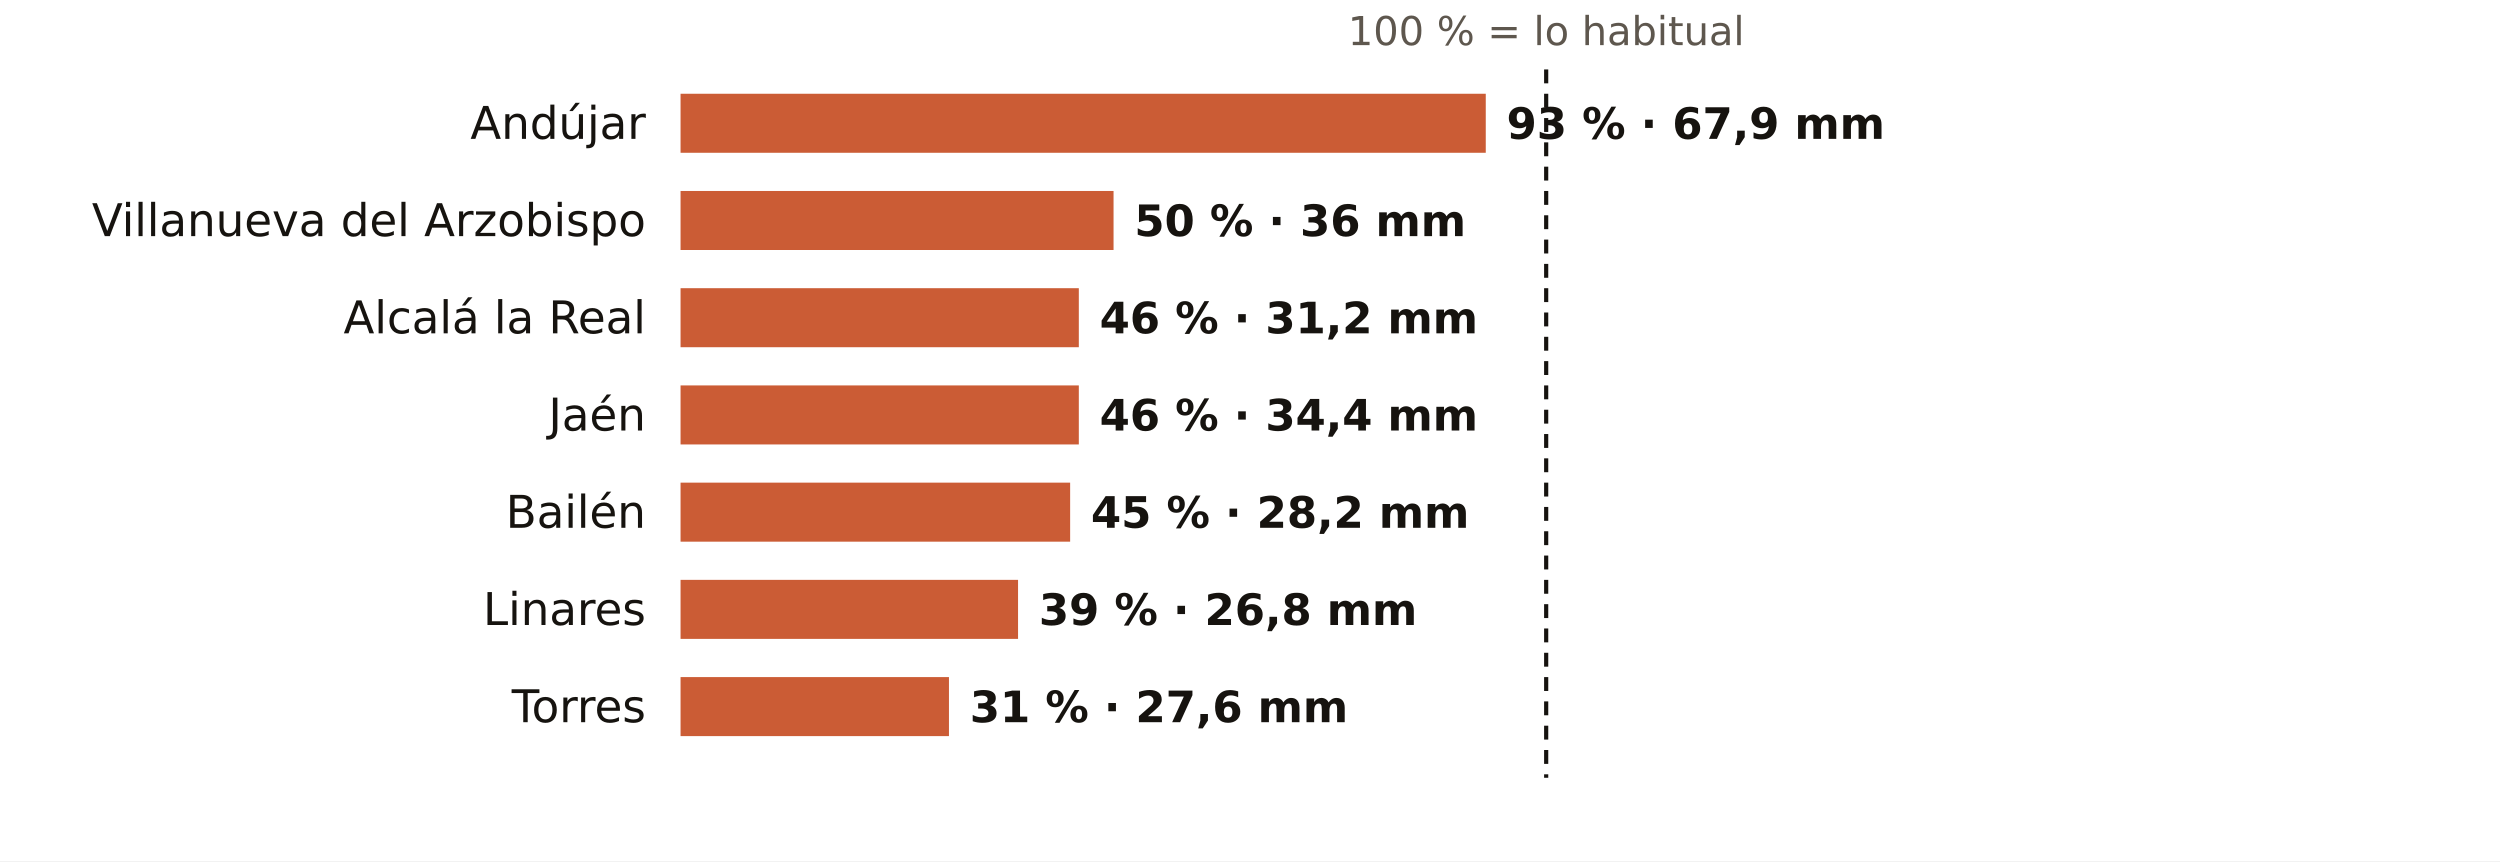
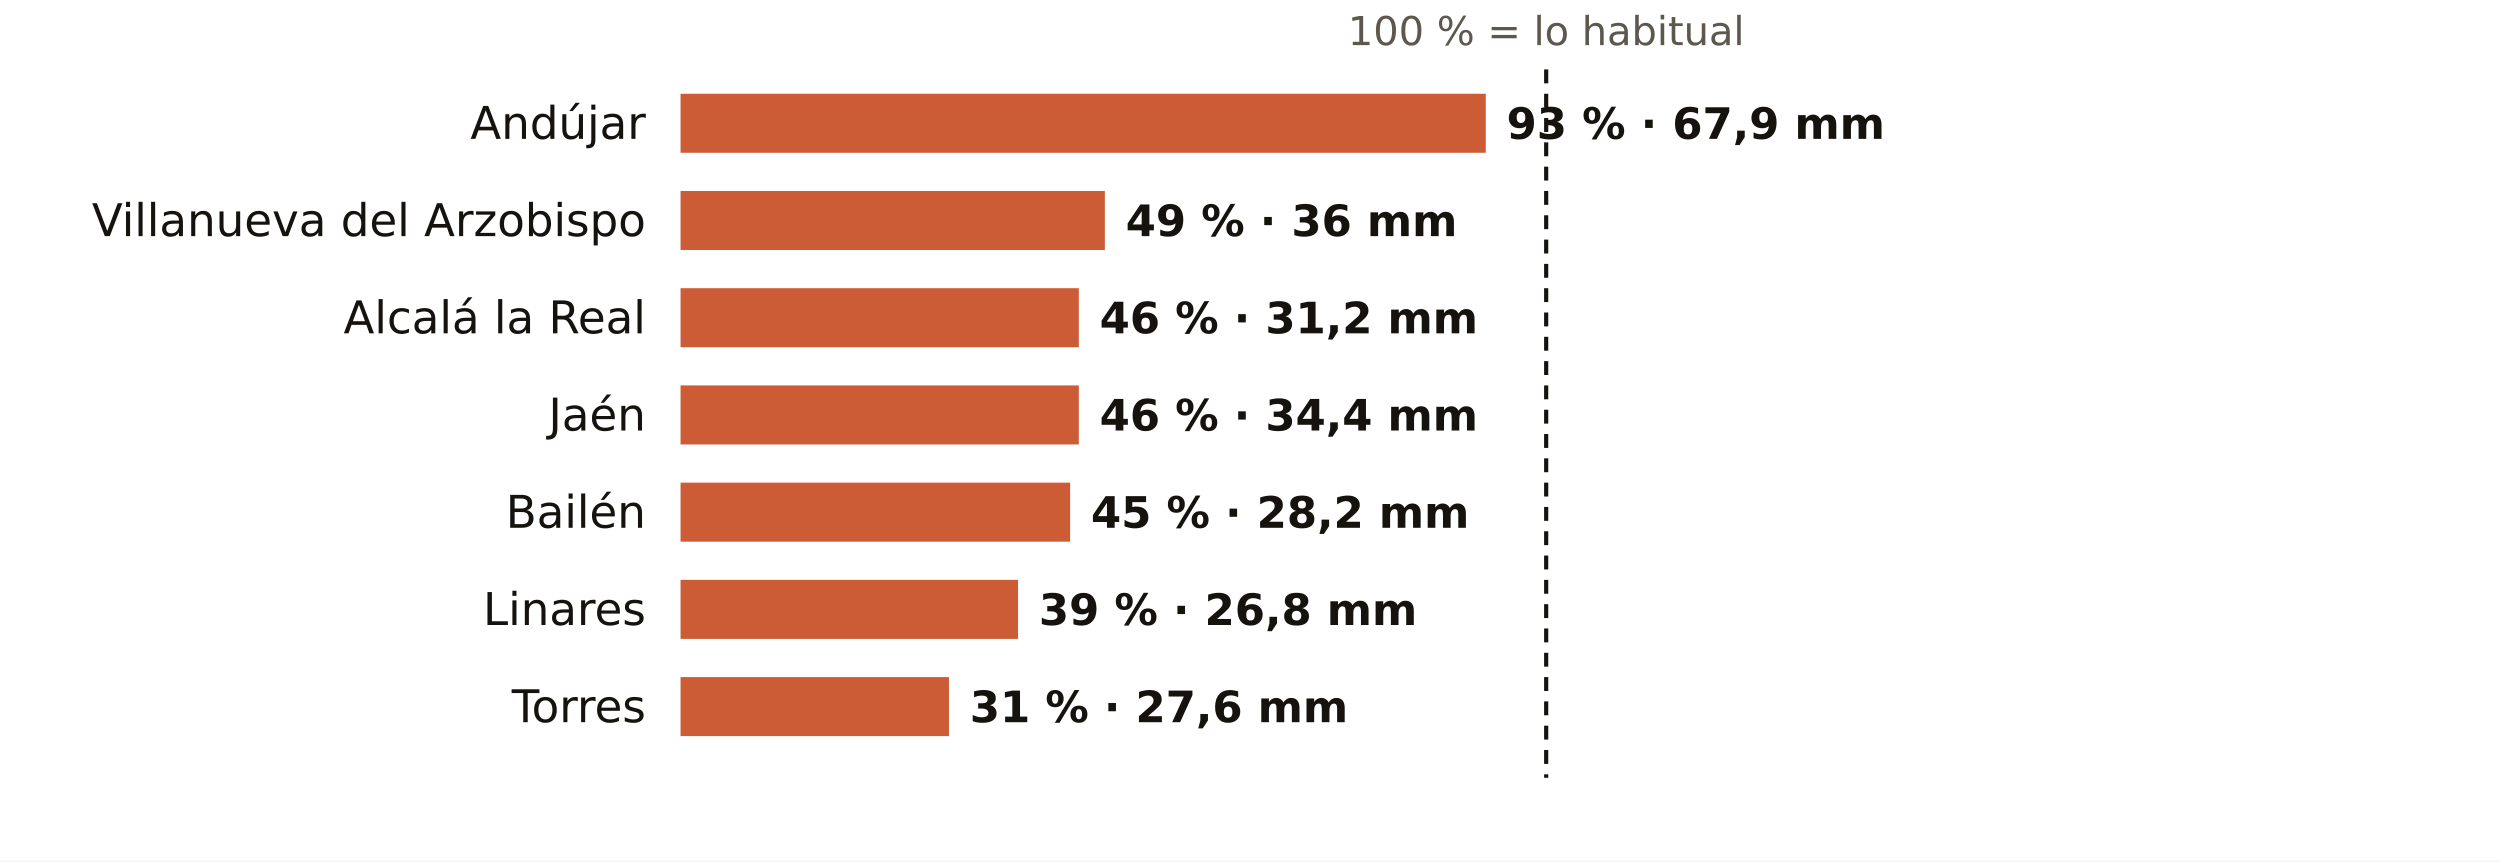
<svg xmlns="http://www.w3.org/2000/svg" viewBox="0 0 720 248" width="720" height="248" role="img" aria-label="El otoño en los pluviómetros de AEMET de Jaén: % de lo habitual">
  <rect width="720" height="248" fill="#FFFFFF" />
  <text x="445.3" y="13.0" font-size="11.5" fill="#5E574E" text-anchor="middle" font-weight="400" font-family="Public Sans, DejaVu Sans, Arial, sans-serif">100 % = lo habitual</text>
  <text x="186.0" y="40.0" font-size="13" fill="#16130F" text-anchor="end" font-weight="500" font-family="Public Sans, DejaVu Sans, Arial, sans-serif">Andújar</text>
  <rect x="196" y="27" width="231.9" height="17" fill="#C4461A" opacity="0.88" />
  <text x="433.9" y="40.0" font-size="12.5" fill="#16130F" text-anchor="start" font-weight="600" font-family="Public Sans, DejaVu Sans, Arial, sans-serif">93 % · 67,9 mm</text>
  <text x="186.0" y="68.0" font-size="13" fill="#16130F" text-anchor="end" font-weight="500" font-family="Public Sans, DejaVu Sans, Arial, sans-serif">Villanueva del Arzobispo</text>
-   <rect x="196" y="55" width="124.7" height="17" fill="#C4461A" opacity="0.88" />
-   <text x="326.7" y="68.0" font-size="12.5" fill="#16130F" text-anchor="start" font-weight="600" font-family="Public Sans, DejaVu Sans, Arial, sans-serif">50 % · 36 mm</text>
+   <rect x="196" y="55" width="122.2" height="17" fill="#C4461A" opacity="0.88" />
+   <text x="324.2" y="68.0" font-size="12.5" fill="#16130F" text-anchor="start" font-weight="600" font-family="Public Sans, DejaVu Sans, Arial, sans-serif">49 % · 36 mm</text>
  <text x="186.0" y="96.0" font-size="13" fill="#16130F" text-anchor="end" font-weight="500" font-family="Public Sans, DejaVu Sans, Arial, sans-serif">Alcalá la Real</text>
  <rect x="196" y="83" width="114.7" height="17" fill="#C4461A" opacity="0.88" />
  <text x="316.7" y="96.0" font-size="12.5" fill="#16130F" text-anchor="start" font-weight="600" font-family="Public Sans, DejaVu Sans, Arial, sans-serif">46 % · 31,2 mm</text>
  <text x="186.0" y="124.0" font-size="13" fill="#16130F" text-anchor="end" font-weight="500" font-family="Public Sans, DejaVu Sans, Arial, sans-serif">Jaén</text>
  <rect x="196" y="111" width="114.7" height="17" fill="#C4461A" opacity="0.88" />
  <text x="316.7" y="124.0" font-size="12.5" fill="#16130F" text-anchor="start" font-weight="600" font-family="Public Sans, DejaVu Sans, Arial, sans-serif">46 % · 34,4 mm</text>
  <text x="186.0" y="152.0" font-size="13" fill="#16130F" text-anchor="end" font-weight="500" font-family="Public Sans, DejaVu Sans, Arial, sans-serif">Bailén</text>
  <rect x="196" y="139" width="112.2" height="17" fill="#C4461A" opacity="0.88" />
  <text x="314.2" y="152.0" font-size="12.5" fill="#16130F" text-anchor="start" font-weight="600" font-family="Public Sans, DejaVu Sans, Arial, sans-serif">45 % · 28,2 mm</text>
  <text x="186.0" y="180.0" font-size="13" fill="#16130F" text-anchor="end" font-weight="500" font-family="Public Sans, DejaVu Sans, Arial, sans-serif">Linares</text>
  <rect x="196" y="167" width="97.2" height="17" fill="#C4461A" opacity="0.88" />
  <text x="299.2" y="180.0" font-size="12.5" fill="#16130F" text-anchor="start" font-weight="600" font-family="Public Sans, DejaVu Sans, Arial, sans-serif">39 % · 26,8 mm</text>
  <text x="186.0" y="208.0" font-size="13" fill="#16130F" text-anchor="end" font-weight="500" font-family="Public Sans, DejaVu Sans, Arial, sans-serif">Torres</text>
  <rect x="196" y="195" width="77.3" height="17" fill="#C4461A" opacity="0.88" />
  <text x="279.3" y="208.0" font-size="12.5" fill="#16130F" text-anchor="start" font-weight="600" font-family="Public Sans, DejaVu Sans, Arial, sans-serif">31 % · 27,6 mm</text>
  <line x1="445.3" x2="445.3" y1="20" y2="224" stroke="#16130F" stroke-width="1.2" stroke-dasharray="4 3" />
</svg>
